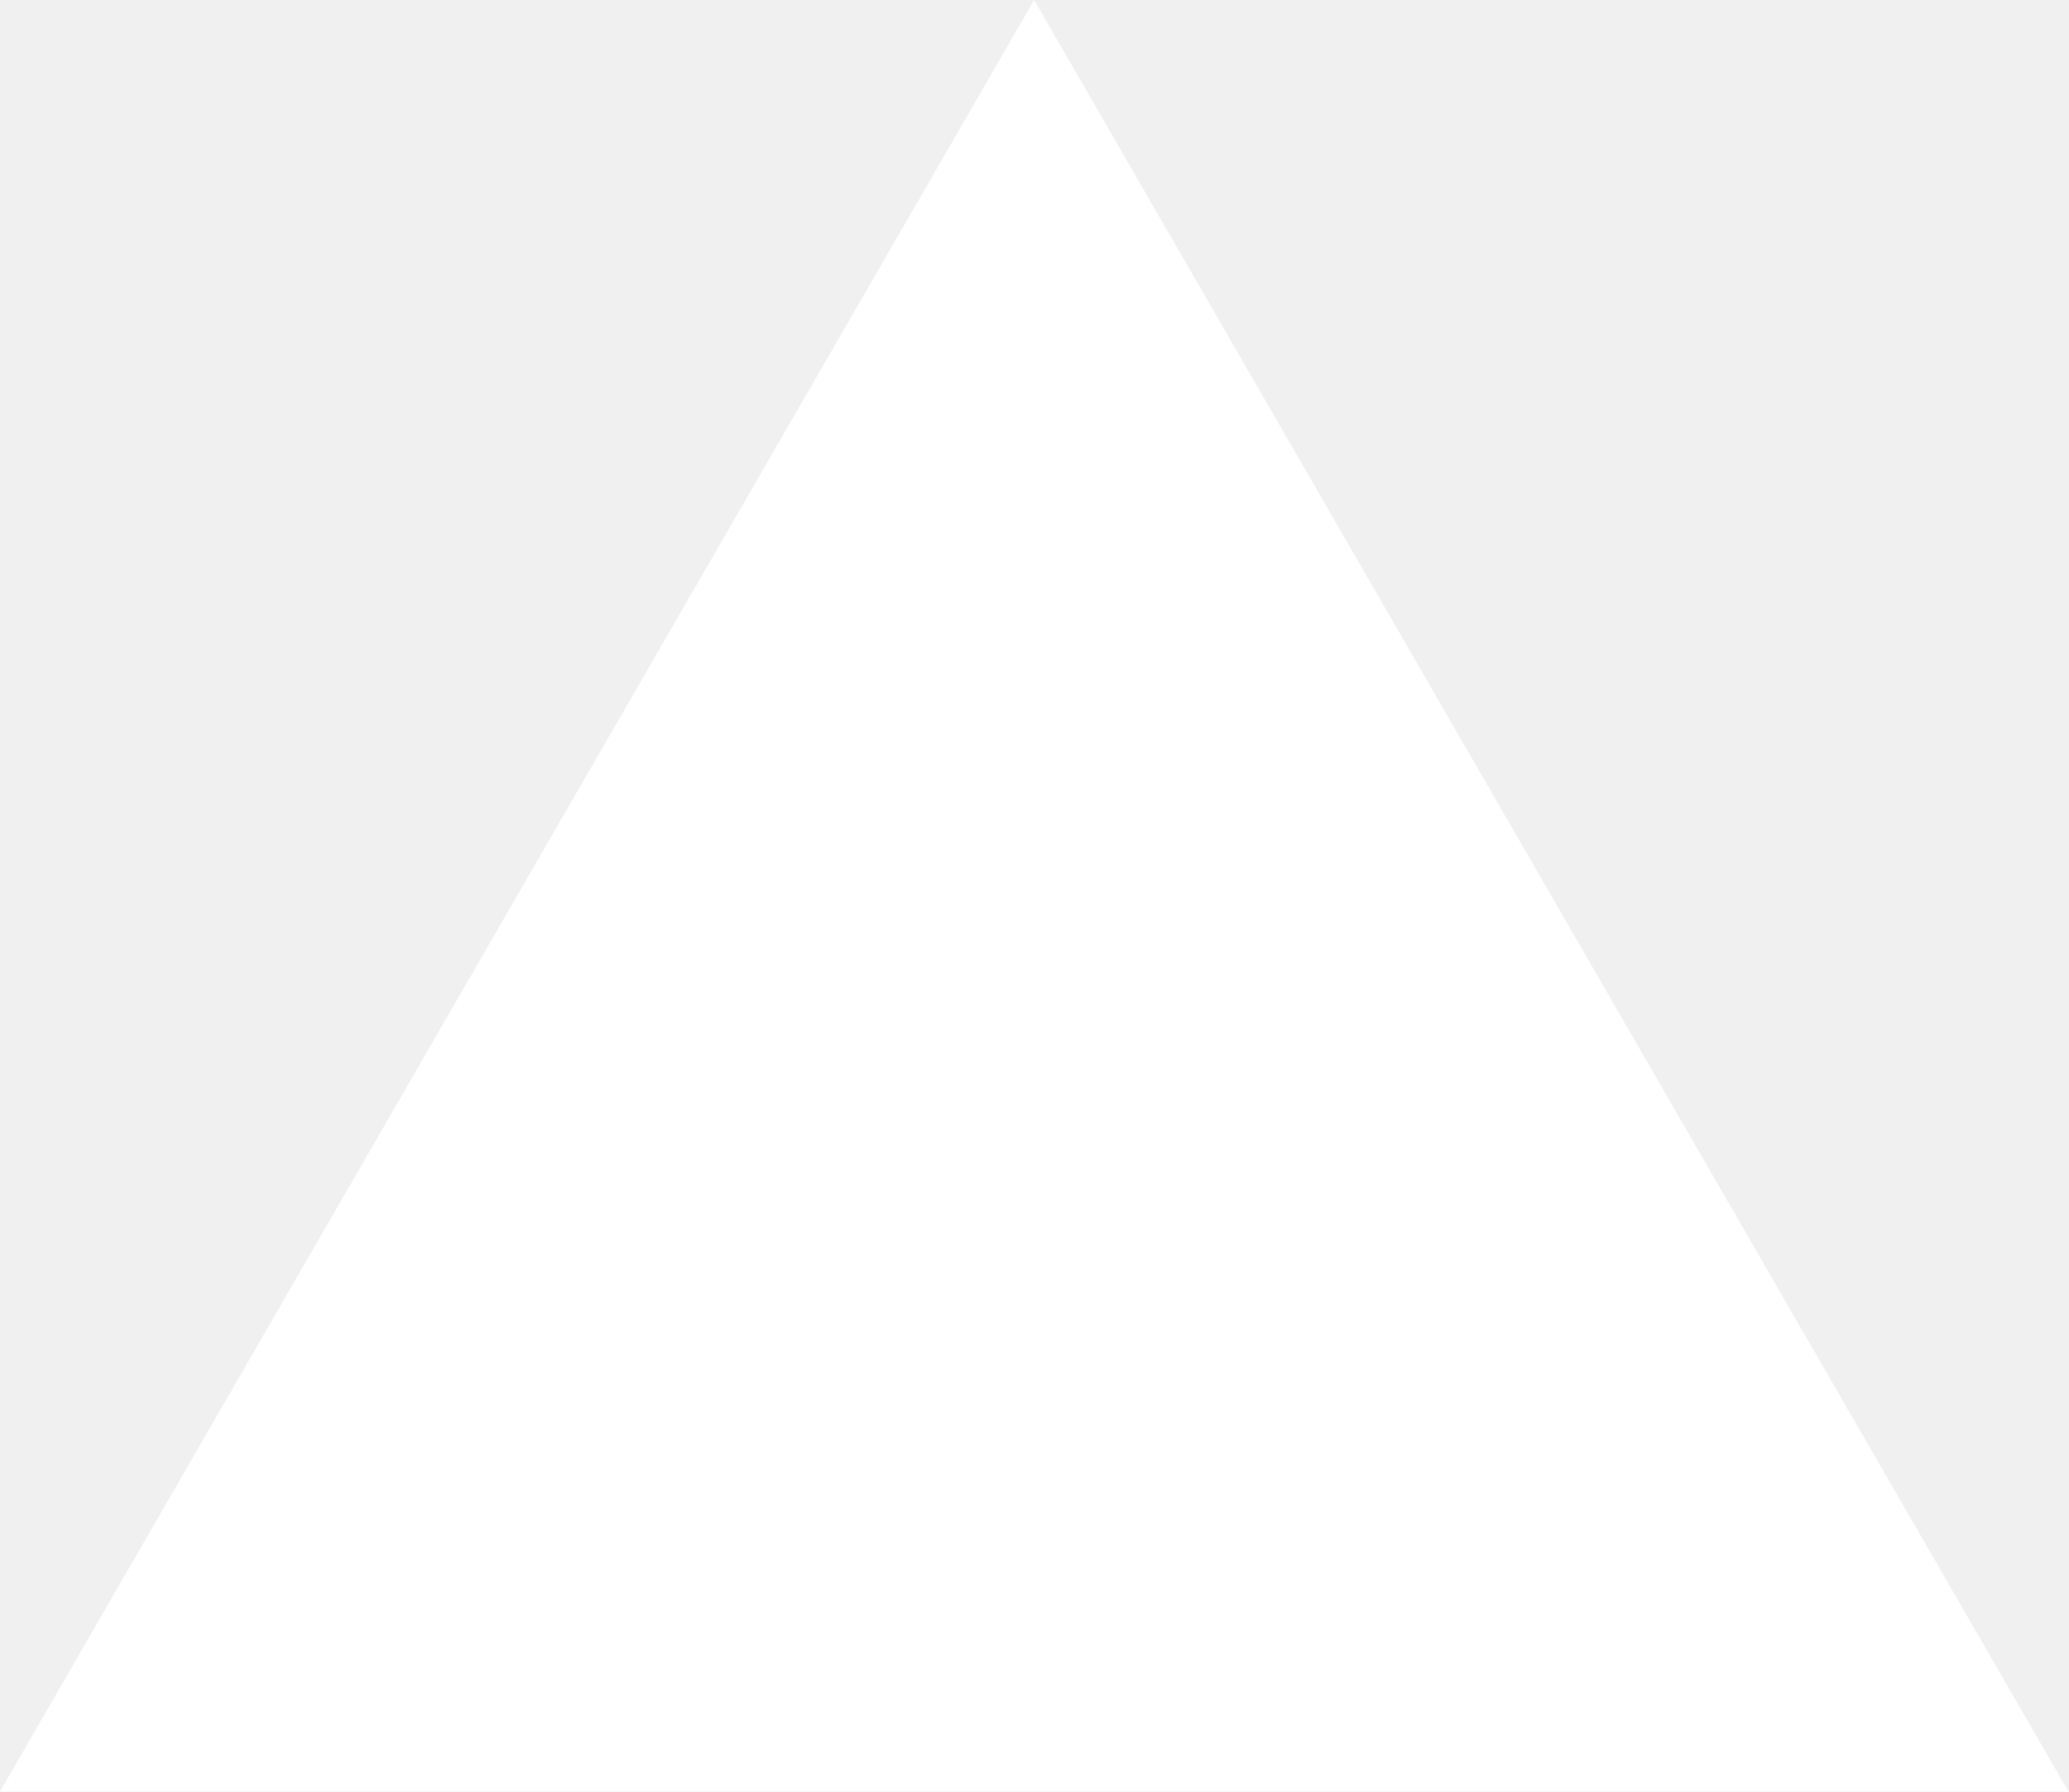
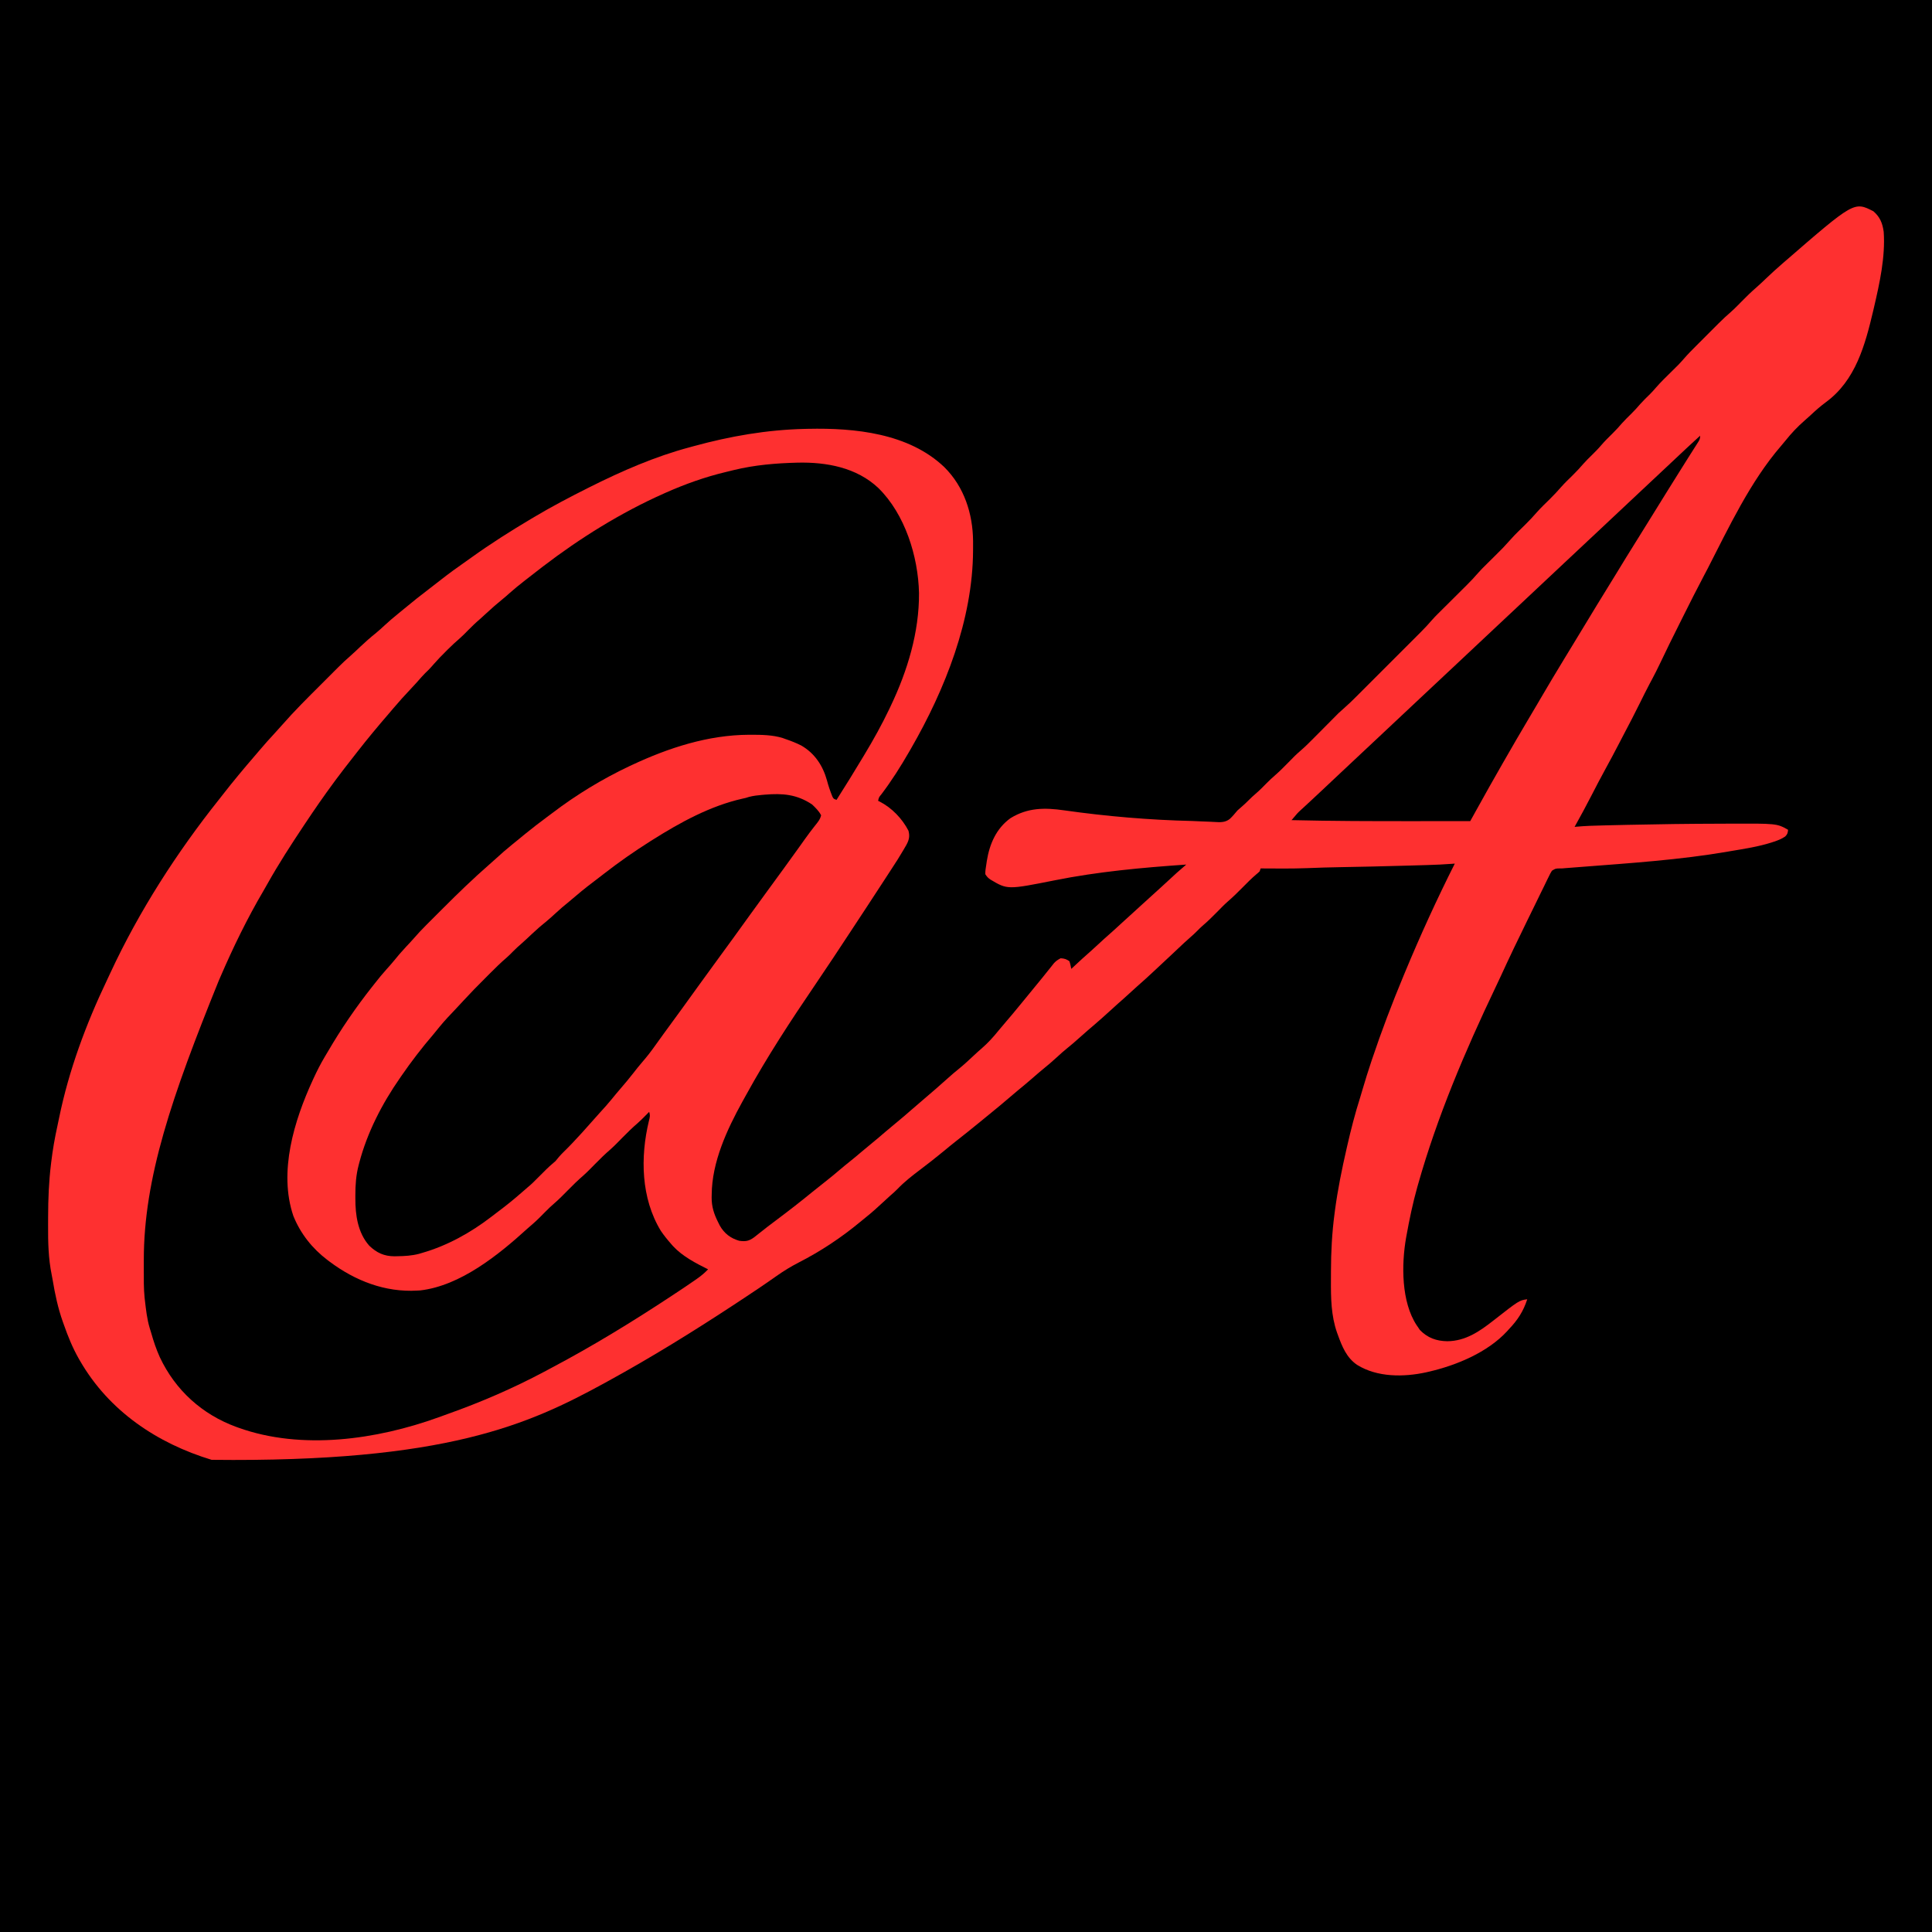
- <svg xmlns="http://www.w3.org/2000/svg" fill="none" viewBox="0 0 1155 1000">
-   <path d="m577.3 0 577.4 1000H0z" fill="#fff" />
+ <svg xmlns="http://www.w3.org/2000/svg" version="1.1" width="2000" height="2000">
+   <path d="M0 0 C660 0 1320 0 2000 0 C2000 660 2000 1320 2000 2000 C1340 2000 680 2000 0 2000 C0 1340 0 680 0 0 Z " fill="#000000" transform="translate(0,0)" />
+   <path d="M0 0 C6.9 5.94 9.48 12.45 10.69 21.31 C12.49 47.24 6.52 74.2 0.69 99.31 C0.43 100.44 0.16 101.57 -0.1 102.73 C-8.57 138.58 -18.35 175.08 -49.17 197.67 C-54.69 201.75 -59.72 206.15 -64.71 210.86 C-66.93 212.95 -69.18 214.96 -71.5 216.94 C-78.7 223.21 -85.05 230 -91.01 237.46 C-92.52 239.33 -94.07 241.19 -95.64 243.01 C-127.3 279.67 -149.47 326.87 -171.49 369.8 C-172.79 372.3 -174.1 374.8 -175.43 377.3 C-182.6 390.79 -189.45 404.44 -196.28 418.12 C-197.92 421.39 -199.55 424.67 -201.19 427.94 C-207.83 441.2 -214.42 454.47 -220.75 467.88 C-223.39 473.45 -226.16 478.94 -229.06 484.38 C-229.51 485.21 -229.95 486.05 -230.41 486.91 C-230.78 487.59 -231.14 488.27 -231.52 488.97 C-235.07 495.69 -238.43 502.51 -241.81 509.31 C-247.09 519.93 -252.49 530.47 -258.06 540.94 C-259.95 544.51 -261.8 548.1 -263.66 551.69 C-268.06 560.16 -272.52 568.58 -277.12 576.94 C-282.19 586.14 -287.03 595.46 -291.83 604.8 C-297.46 615.75 -303.3 626.57 -309.31 637.31 C-308.65 637.25 -307.99 637.18 -307.32 637.11 C-298.03 636.25 -288.75 636 -279.43 635.78 C-277.66 635.73 -275.88 635.69 -274.11 635.65 C-268.32 635.51 -262.54 635.38 -256.75 635.25 C-255.76 635.23 -254.77 635.21 -253.75 635.18 C-222.3 634.49 -190.85 634.07 -159.39 634.01 C-156.46 634 -153.53 633.99 -150.6 633.97 C-100.01 633.73 -100.01 633.73 -88.31 640.31 C-88.58 643.54 -88.97 644.98 -91.31 647.27 C-95.09 649.84 -98.81 651.26 -103.12 652.69 C-104.03 652.99 -104.93 653.28 -105.85 653.59 C-119.36 657.83 -133.38 659.98 -147.31 662.31 C-148.39 662.5 -149.47 662.69 -150.58 662.88 C-200.27 671.44 -251.03 674.76 -301.26 678.65 C-302.6 678.75 -303.94 678.86 -305.28 678.96 C-307.77 679.16 -310.26 679.35 -312.76 679.54 C-313.89 679.63 -315.01 679.71 -316.17 679.8 C-317.15 679.88 -318.12 679.95 -319.12 680.03 C-320.17 680.12 -321.23 680.22 -322.31 680.31 C-323.41 680.31 -323.41 680.31 -324.53 680.3 C-329.06 680.39 -329.06 680.39 -332.77 682.7 C-334.06 684.7 -335.08 686.71 -336.08 688.88 C-336.48 689.67 -336.87 690.46 -337.29 691.28 C-338.6 693.92 -339.87 696.58 -341.14 699.24 C-342.06 701.1 -342.98 702.96 -343.9 704.82 C-346.33 709.74 -348.72 714.67 -351.11 719.62 C-353.49 724.53 -355.91 729.43 -358.32 734.33 C-367.82 753.63 -377.09 773.04 -386.06 792.6 C-387.83 796.43 -389.63 800.24 -391.45 804.04 C-422.68 869.55 -451.55 937.38 -471.31 1007.31 C-471.6 1008.32 -471.88 1009.32 -472.18 1010.36 C-476.81 1026.81 -480.27 1043.5 -483.31 1060.31 C-483.54 1061.54 -483.54 1061.54 -483.77 1062.8 C-488.58 1090.54 -488.79 1129 -472.7 1153.34 C-472.24 1153.99 -471.79 1154.64 -471.31 1155.31 C-470.42 1156.67 -470.42 1156.67 -469.5 1158.06 C-461.48 1166.32 -452.39 1169.57 -441.06 1169.75 C-422.18 1169.58 -407.66 1159.57 -393.31 1148.31 C-366.68 1127.47 -366.68 1127.47 -358.31 1126.31 C-362.36 1138.83 -368.24 1147.84 -377.31 1157.31 C-377.89 1157.97 -378.47 1158.62 -379.07 1159.3 C-399.38 1181.34 -431.64 1194.74 -460.31 1201.31 C-461.68 1201.63 -461.68 1201.63 -463.07 1201.96 C-486.31 1207.01 -513.58 1207.15 -534.31 1194.31 C-545.28 1186.97 -550.01 1175.24 -554.31 1163.31 C-554.63 1162.44 -554.95 1161.57 -555.28 1160.67 C-561.38 1143.25 -561.63 1124.8 -561.52 1106.55 C-561.5 1103.45 -561.5 1100.35 -561.5 1097.25 C-561.47 1077.24 -560.43 1057.6 -557.81 1037.75 C-557.68 1036.77 -557.56 1035.79 -557.43 1034.78 C-554.56 1013.03 -550.22 991.68 -545.31 970.31 C-545.13 969.53 -544.95 968.74 -544.77 967.93 C-540.88 950.85 -536.56 933.97 -531.23 917.27 C-530.31 914.31 -529.44 911.35 -528.58 908.37 C-525.87 899.05 -522.95 889.82 -519.88 880.62 C-519.62 879.87 -519.37 879.11 -519.11 878.32 C-509.26 848.9 -498.25 819.95 -486.31 791.31 C-485.84 790.18 -485.37 789.05 -484.89 787.88 C-469.07 749.8 -451.86 712.14 -433.31 675.31 C-434.57 675.41 -434.57 675.41 -435.86 675.51 C-444.56 676.17 -453.23 676.57 -461.95 676.81 C-463.33 676.85 -464.72 676.89 -466.1 676.93 C-469.78 677.04 -473.47 677.15 -477.15 677.25 C-479.45 677.31 -481.76 677.38 -484.06 677.44 C-506.48 678.09 -528.9 678.6 -551.32 678.99 C-562.98 679.19 -574.62 679.51 -586.28 680.01 C-602.28 680.62 -618.3 680.4 -634.31 680.31 C-634.64 681.3 -634.97 682.29 -635.31 683.31 C-636.83 684.8 -636.83 684.8 -638.78 686.41 C-643.74 690.61 -648.26 695.18 -652.81 699.81 C-657.83 704.91 -662.87 709.86 -668.3 714.53 C-672.15 717.94 -675.71 721.65 -679.31 725.31 C-684.24 730.32 -689.18 735.2 -694.54 739.76 C-696.38 741.37 -698.1 743.06 -699.81 744.81 C-702.14 747.17 -704.51 749.4 -707.03 751.56 C-711.25 755.23 -715.32 759.03 -719.38 762.88 C-720.87 764.29 -722.37 765.7 -723.86 767.11 C-724.61 767.82 -725.35 768.52 -726.12 769.24 C-731.83 774.63 -737.57 779.97 -743.31 785.31 C-743.9 785.86 -744.49 786.41 -745.1 786.97 C-750.74 792.21 -756.39 797.43 -762.22 802.47 C-764.96 804.88 -767.63 807.35 -770.31 809.81 C-774.22 813.41 -778.17 816.96 -782.19 820.44 C-784.93 822.86 -787.62 825.33 -790.31 827.81 C-795.97 833.02 -801.72 838.1 -807.56 843.09 C-808.77 844.12 -809.98 845.15 -811.19 846.19 C-811.8 846.71 -812.4 847.23 -813.03 847.76 C-816.57 850.79 -820.06 853.86 -823.5 857 C-826.81 860.01 -830.2 862.88 -833.69 865.69 C-837.7 868.93 -841.54 872.3 -845.31 875.81 C-849.84 880.02 -854.52 883.99 -859.33 887.87 C-862.89 890.78 -866.35 893.79 -869.81 896.81 C-874.97 901.31 -880.19 905.7 -885.5 910 C-888.82 912.73 -892.07 915.51 -895.31 918.31 C-901.23 923.41 -907.24 928.39 -913.31 933.31 C-915.04 934.73 -916.77 936.15 -918.5 937.56 C-920.44 939.15 -922.37 940.73 -924.31 942.31 C-924.91 942.8 -925.51 943.29 -926.13 943.8 C-933.68 949.96 -941.26 956.08 -948.95 962.08 C-953.66 965.76 -958.27 969.56 -962.88 973.38 C-970.59 979.76 -978.47 985.89 -986.46 991.94 C-994.84 998.3 -1002.97 1004.54 -1010.24 1012.16 C-1012.7 1014.71 -1015.31 1016.98 -1018 1019.28 C-1020.48 1021.46 -1022.89 1023.71 -1025.3 1025.98 C-1030.84 1031.17 -1036.43 1036.2 -1042.36 1040.95 C-1044.58 1042.72 -1046.77 1044.52 -1048.95 1046.33 C-1068.6 1062.62 -1089.61 1076.52 -1112.32 1088.17 C-1120.44 1092.34 -1127.97 1096.94 -1135.43 1102.21 C-1147.96 1111.06 -1160.67 1119.59 -1173.5 1128 C-1175.38 1129.24 -1177.27 1130.48 -1179.15 1131.72 C-1221.94 1159.86 -1265.38 1186.71 -1310.31 1211.31 C-1311.4 1211.91 -1312.5 1212.51 -1313.62 1213.13 C-1391.75 1255.85 -1477.42 1295.32 -1720.25 1292.52 C-1776.79 1275.34 -1826.36 1242.05 -1856.31 1190.31 C-1856.7 1189.65 -1857.09 1188.98 -1857.48 1188.3 C-1864.09 1176.79 -1868.93 1164.82 -1873.31 1152.31 C-1873.62 1151.44 -1873.94 1150.57 -1874.26 1149.67 C-1879.29 1135.46 -1882.35 1121.17 -1884.8 1106.31 C-1885.11 1104.48 -1885.45 1102.66 -1885.82 1100.84 C-1889.26 1084.03 -1889.63 1066.77 -1889.52 1049.67 C-1889.5 1046.68 -1889.5 1043.69 -1889.5 1040.7 C-1889.47 1022.59 -1888.74 1004.62 -1886.56 986.62 C-1886.48 985.9 -1886.39 985.18 -1886.3 984.44 C-1884.8 971.88 -1882.67 959.53 -1879.94 947.18 C-1879.32 944.35 -1878.74 941.52 -1878.16 938.68 C-1868.03 889.24 -1850.32 841.56 -1828.63 796.08 C-1827.38 793.45 -1826.15 790.81 -1824.92 788.17 C-1795.38 724.6 -1756.27 663.76 -1712.63 608.97 C-1711.3 607.3 -1709.99 605.62 -1708.68 603.94 C-1698.08 590.33 -1687.06 577.07 -1675.78 564.02 C-1674.29 562.28 -1672.8 560.54 -1671.32 558.79 C-1665.87 552.37 -1660.34 546.07 -1654.58 539.93 C-1652.03 537.19 -1649.52 534.42 -1647.07 531.59 C-1634.48 517.18 -1620.86 503.7 -1607.32 490.19 C-1604.79 487.67 -1602.27 485.14 -1599.74 482.61 C-1597.76 480.62 -1595.78 478.64 -1593.8 476.66 C-1592.42 475.29 -1591.04 473.91 -1589.67 472.53 C-1585.23 468.11 -1580.73 463.83 -1575.98 459.75 C-1574.07 458.11 -1572.24 456.4 -1570.42 454.66 C-1569.78 454.06 -1569.14 453.45 -1568.48 452.82 C-1567.83 452.2 -1567.17 451.58 -1566.5 450.94 C-1561.15 445.88 -1555.72 441.08 -1549.95 436.48 C-1546.97 434.03 -1544.14 431.44 -1541.31 428.81 C-1536.81 424.63 -1532.19 420.66 -1527.4 416.81 C-1525.07 414.92 -1522.75 413.02 -1520.44 411.1 C-1511.98 404.06 -1503.4 397.24 -1494.63 390.6 C-1490.91 387.78 -1487.24 384.91 -1483.58 382.03 C-1475.04 375.32 -1466.31 368.95 -1457.38 362.76 C-1455.37 361.35 -1453.37 359.93 -1451.38 358.5 C-1431.35 344.11 -1410.51 330.89 -1389.31 318.31 C-1387.83 317.43 -1387.83 317.43 -1386.32 316.53 C-1368.04 305.66 -1349.31 295.83 -1330.31 286.31 C-1329.71 286.01 -1329.1 285.7 -1328.48 285.39 C-1295.61 268.91 -1260.92 253.78 -1225.31 244.31 C-1223.92 243.93 -1222.52 243.54 -1221.12 243.16 C-1183.23 232.81 -1145.61 226.25 -1106.31 225.31 C-1104.59 225.27 -1104.59 225.27 -1102.82 225.23 C-1054.42 224.19 -998.61 229.75 -961.8 264.84 C-941.25 285.18 -932.25 313 -931.99 341.43 C-931.98 343.83 -931.99 346.23 -932 348.62 C-932 349.46 -932 350.29 -932.01 351.15 C-932.3 422.8 -960.92 494.92 -996.31 556.31 C-996.84 557.24 -997.38 558.17 -997.93 559.12 C-1006.8 574.53 -1016.16 589.39 -1026.91 603.57 C-1029.46 606.61 -1029.46 606.61 -1030.31 610.31 C-1029.78 610.57 -1029.25 610.83 -1028.7 611.09 C-1016.1 617.56 -1005.37 628.68 -998.87 641.27 C-997.26 647.18 -998.42 651.33 -1001.31 656.46 C-1001.96 657.56 -1001.96 657.56 -1002.62 658.69 C-1003.07 659.47 -1003.52 660.25 -1003.99 661.06 C-1007.9 667.79 -1012.08 674.36 -1016.38 680.85 C-1019.11 685 -1021.82 689.17 -1024.51 693.35 C-1029.86 701.64 -1035.27 709.89 -1040.69 718.12 C-1041.67 719.62 -1042.65 721.11 -1043.63 722.6 C-1045.2 724.98 -1046.76 727.36 -1048.33 729.74 C-1051.78 734.98 -1055.23 740.23 -1058.68 745.48 C-1070.93 764.13 -1083.21 782.74 -1095.76 801.19 C-1120.89 838.13 -1145.27 875.4 -1166.81 914.58 C-1168.11 916.94 -1169.42 919.29 -1170.73 921.64 C-1186.81 950.79 -1202.38 984.32 -1202.56 1018.12 C-1202.59 1019.53 -1202.59 1019.53 -1202.62 1020.96 C-1202.68 1030.43 -1200.14 1038.24 -1195.88 1046.62 C-1195.3 1047.78 -1194.72 1048.93 -1194.13 1050.11 C-1189.57 1058.14 -1183.05 1063.17 -1174.12 1065.75 C-1167.47 1066.73 -1163.99 1066.08 -1158.6 1062.14 C-1156.85 1060.77 -1155.11 1059.39 -1153.38 1058 C-1151.5 1056.53 -1149.62 1055.05 -1147.73 1053.58 C-1146.81 1052.85 -1145.89 1052.12 -1144.94 1051.37 C-1141.38 1048.58 -1137.76 1045.88 -1134.12 1043.19 C-1121.9 1034.06 -1109.89 1024.66 -1098.08 1015 C-1093.8 1011.51 -1089.48 1008.08 -1085.12 1004.69 C-1079.95 1000.65 -1074.91 996.49 -1069.93 992.23 C-1066.76 989.53 -1063.57 986.89 -1060.31 984.31 C-1055.86 980.78 -1051.52 977.13 -1047.2 973.45 C-1043.79 970.55 -1040.35 967.7 -1036.88 964.88 C-1032.01 960.92 -1027.25 956.85 -1022.5 952.75 C-1019 949.74 -1015.46 946.78 -1011.88 943.88 C-1006.19 939.25 -1000.66 934.45 -995.14 929.64 C-991.54 926.51 -987.93 923.41 -984.31 920.31 C-970.57 908.57 -970.57 908.57 -957.06 896.56 C-953.81 893.61 -950.49 890.81 -947.06 888.06 C-941.31 883.41 -935.94 878.39 -930.55 873.33 C-928.04 870.97 -925.48 868.68 -922.88 866.44 C-916.52 860.92 -911.11 854.96 -905.83 848.4 C-903.05 844.99 -900.19 841.65 -897.31 838.31 C-893.06 833.38 -888.88 828.39 -884.77 823.34 C-881.72 819.58 -878.64 815.86 -875.56 812.12 C-870.85 806.41 -866.17 800.68 -861.5 794.94 C-860.96 794.28 -860.43 793.62 -859.87 792.94 C-857.45 789.97 -855.05 786.98 -852.68 783.97 C-851.9 782.99 -851.12 782.01 -850.31 781 C-849.65 780.16 -848.99 779.32 -848.31 778.45 C-846.14 776.13 -844.16 774.71 -841.31 773.31 C-837.41 773.55 -835.59 774.13 -832.31 776.31 C-831.33 778.94 -830.89 781.56 -830.31 784.31 C-829.39 783.46 -828.48 782.6 -827.53 781.71 C-821.9 776.46 -816.27 771.22 -810.43 766.18 C-807.51 763.61 -804.67 760.96 -801.81 758.31 C-798.35 755.1 -794.89 751.9 -791.31 748.81 C-787.2 745.25 -783.22 741.55 -779.23 737.86 C-775.14 734.06 -771 730.32 -766.84 726.59 C-763.98 724.01 -761.15 721.42 -758.31 718.81 C-754.66 715.46 -751 712.12 -747.31 708.81 C-743.67 705.54 -740.05 702.25 -736.44 698.94 C-735.94 698.48 -735.44 698.02 -734.93 697.55 C-732.32 695.16 -729.73 692.77 -727.13 690.38 C-726.6 689.9 -726.08 689.41 -725.54 688.92 C-724.09 687.59 -722.65 686.25 -721.2 684.92 C-717.95 681.99 -714.65 679.14 -711.31 676.31 C-756.98 679.47 -802.57 683.6 -847.52 692.62 C-896.39 702.33 -896.39 702.33 -914.06 691.81 C-916.61 690.08 -917.53 688.99 -919.31 686.31 C-919.46 682.95 -918.81 679.63 -918.31 676.31 C-918.03 674.43 -918.03 674.43 -917.75 672.52 C-914.92 655.04 -908.03 638.98 -893.31 628.31 C-875.43 617.3 -857.92 617.29 -837.81 620.16 C-793.99 626.38 -749.31 630.19 -705.06 631.2 C-701.7 631.3 -698.35 631.46 -695 631.65 C-692.12 631.79 -689.24 631.89 -686.36 631.98 C-684.97 632.03 -683.59 632.11 -682.22 632.2 C-676.25 632.59 -670.86 632.91 -666.09 628.94 C-663.26 626.26 -660.81 623.3 -658.31 620.31 C-656.92 619.03 -655.51 617.77 -654.06 616.56 C-651.53 614.4 -649.14 612.18 -646.81 609.81 C-644.5 607.46 -642.13 605.26 -639.62 603.12 C-635.49 599.57 -631.68 595.74 -627.88 591.84 C-625.19 589.11 -622.44 586.53 -619.53 584.03 C-614.71 579.86 -610.28 575.35 -605.81 570.81 C-604.2 569.17 -602.59 567.54 -600.97 565.91 C-600.27 565.19 -599.56 564.48 -598.84 563.74 C-596.79 561.77 -594.71 559.91 -592.56 558.06 C-588.07 554.16 -583.89 550 -579.72 545.78 C-578.93 544.99 -578.14 544.19 -577.32 543.37 C-574.82 540.86 -572.31 538.33 -569.81 535.81 C-566.51 532.49 -563.21 529.16 -559.91 525.84 C-559.16 525.09 -558.42 524.34 -557.65 523.57 C-556.94 522.85 -556.23 522.13 -555.49 521.39 C-554.87 520.77 -554.26 520.15 -553.63 519.51 C-551.65 517.63 -549.63 515.85 -547.57 514.06 C-543.22 510.29 -539.14 506.28 -535.08 502.21 C-534.3 501.43 -533.52 500.65 -532.72 499.85 C-530.16 497.3 -527.61 494.75 -525.06 492.19 C-523.27 490.4 -521.48 488.62 -519.7 486.83 C-515.96 483.09 -512.22 479.36 -508.49 475.62 C-504.19 471.31 -499.88 467.01 -495.58 462.71 C-491.41 458.55 -487.25 454.39 -483.09 450.23 C-481.33 448.46 -479.57 446.7 -477.81 444.95 C-475.34 442.48 -472.88 440.01 -470.42 437.55 C-469.34 436.47 -469.34 436.47 -468.23 435.37 C-464.28 431.4 -460.52 427.33 -456.86 423.09 C-454.95 420.89 -452.93 418.82 -450.87 416.77 C-449.67 415.58 -449.67 415.58 -448.45 414.36 C-447.61 413.53 -446.77 412.7 -445.91 411.84 C-445.02 410.96 -444.14 410.08 -443.23 409.18 C-439.95 405.92 -436.67 402.66 -433.39 399.4 C-430.16 396.2 -426.94 392.99 -423.72 389.78 C-422.88 388.95 -422.04 388.12 -421.18 387.26 C-416.92 383.03 -412.85 378.71 -408.93 374.16 C-406.4 371.28 -403.7 368.59 -400.97 365.91 C-400.4 365.34 -399.82 364.77 -399.23 364.18 C-396.82 361.79 -394.41 359.4 -391.99 357.01 C-383.25 348.37 -383.25 348.37 -375.02 339.24 C-370.52 334.16 -365.53 329.5 -360.7 324.73 C-356.31 320.39 -352.1 315.99 -348.08 311.3 C-343.95 306.66 -339.42 302.38 -334.98 298.02 C-330.83 293.91 -326.87 289.71 -323.05 285.28 C-319.34 281.09 -315.27 277.23 -311.27 273.31 C-307.33 269.42 -303.61 265.42 -300 261.22 C-297.4 258.28 -294.62 255.55 -291.81 252.81 C-288.36 249.4 -284.95 246.02 -281.81 242.31 C-278.15 237.99 -274.1 234.07 -270.07 230.09 C-266.61 226.65 -263.34 223.13 -260.18 219.4 C-257.17 216.04 -253.93 212.91 -250.72 209.74 C-247.36 206.41 -244.22 202.97 -241.15 199.37 C-237.98 195.83 -234.56 192.54 -231.16 189.22 C-229.05 187.11 -227.09 184.92 -225.16 182.66 C-220.04 176.75 -214.41 171.35 -208.86 165.88 C-207.42 164.46 -205.99 163.04 -204.56 161.62 C-203.72 160.8 -202.88 159.97 -202.02 159.11 C-199.94 156.97 -197.99 154.8 -196.04 152.55 C-192.02 147.91 -187.72 143.58 -183.38 139.25 C-182.12 137.99 -182.12 137.99 -180.84 136.71 C-179.08 134.95 -177.32 133.19 -175.56 131.43 C-172.88 128.76 -170.21 126.08 -167.54 123.4 C-165.82 121.68 -164.1 119.96 -162.38 118.25 C-161.59 117.45 -160.8 116.66 -159.99 115.85 C-155.8 111.68 -151.53 107.68 -147.05 103.83 C-144.9 101.95 -142.88 99.97 -140.88 97.94 C-140.12 97.18 -139.37 96.42 -138.6 95.64 C-137.47 94.49 -137.47 94.49 -136.31 93.31 C-131.45 88.37 -126.57 83.57 -121.31 79.05 C-117.71 75.91 -114.27 72.6 -110.81 69.31 C-105.42 64.18 -99.95 59.17 -94.31 54.31 C-93.76 53.84 -93.21 53.36 -92.65 52.87 C-19.96 -10.17 -19.96 -10.17 0 0 Z " fill="#FE3030" transform="translate(1939.312,218.6875)" />
+   <path d="M0 0 C29.96 -0.7 61.21 5.01 83.72 26.33 C111.2 53.33 124.86 97.03 125.73 134.87 C126.02 175.55 113.75 215.59 96.37 252.07 C95.64 253.61 95.64 253.61 94.9 255.18 C87.19 271.29 78.6 286.77 69.37 302.07 C68.68 303.22 67.99 304.38 67.29 305.53 C58.5 320.16 49.56 334.69 40.37 349.07 C37.37 348.07 37.37 348.07 36.13 345.84 C33.9 340.32 32 334.89 30.5 329.13 C26.24 313.68 17.78 300.85 3.83 292.82 C-1.51 290.11 -6.97 287.98 -12.63 286.07 C-13.99 285.57 -13.99 285.57 -15.38 285.07 C-25.87 281.82 -37.42 281.68 -48.31 281.69 C-48.97 281.69 -49.64 281.69 -50.32 281.69 C-92.7 281.88 -133.58 295.25 -171.63 313.07 C-172.94 313.68 -172.94 313.68 -174.27 314.3 C-202.18 327.5 -229.3 343.99 -253.84 362.71 C-255.8 364.2 -257.77 365.66 -259.74 367.12 C-267.15 372.63 -274.47 378.22 -281.63 384.07 C-282.51 384.78 -283.38 385.5 -284.29 386.24 C-286.14 387.75 -287.99 389.27 -289.84 390.79 C-291.68 392.29 -293.53 393.79 -295.38 395.29 C-301.12 399.92 -306.64 404.73 -312.07 409.73 C-314.25 411.72 -316.46 413.69 -318.69 415.63 C-335.49 430.26 -351.44 445.72 -367.17 461.48 C-369.65 463.97 -372.13 466.45 -374.62 468.92 C-377.03 471.33 -379.44 473.74 -381.85 476.15 C-383.16 477.47 -383.16 477.47 -384.51 478.81 C-388.87 483.19 -393.11 487.63 -397.13 492.33 C-399.66 495.26 -402.34 498.06 -405 500.88 C-409.72 505.92 -414.19 511.09 -418.51 516.48 C-420.66 519.11 -422.9 521.62 -425.19 524.13 C-429.56 528.95 -433.62 533.94 -437.63 539.07 C-438.69 540.41 -439.75 541.76 -440.82 543.1 C-448.77 553.19 -456.37 563.47 -463.63 574.07 C-464.12 574.78 -464.61 575.5 -465.12 576.24 C-472.55 587.09 -479.49 598.2 -486.14 609.54 C-487.19 611.32 -488.25 613.1 -489.31 614.87 C-493.66 622.16 -497.45 629.61 -501 637.32 C-501.42 638.22 -501.42 638.22 -501.84 639.14 C-521.1 680.98 -537.46 734.16 -521.94 779.83 C-514.51 798.19 -502.38 813.5 -486.63 825.44 C-485.89 826 -485.15 826.56 -484.38 827.14 C-457.88 846.94 -427.01 859.03 -393.63 857.07 C-392.07 856.98 -392.07 856.98 -390.48 856.89 C-348.98 852.01 -309.62 820.18 -279.87 793.09 C-277.9 791.32 -275.9 789.59 -273.88 787.88 C-269.32 783.92 -265.12 779.61 -260.9 775.3 C-257.97 772.33 -254.99 769.48 -251.81 766.75 C-246.83 762.45 -242.25 757.76 -237.63 753.07 C-232.45 747.82 -227.28 742.7 -221.68 737.9 C-217.48 734.15 -213.58 730.08 -209.63 726.07 C-204.45 720.82 -199.28 715.7 -193.68 710.9 C-189.48 707.15 -185.58 703.08 -181.63 699.07 C-176.36 693.73 -171.1 688.5 -165.4 683.62 C-162.86 681.4 -160.5 679.03 -158.13 676.63 C-156.84 675.33 -156.84 675.33 -155.53 674.01 C-154.59 673.05 -154.59 673.05 -153.63 672.07 C-152.39 675.61 -152.9 677.86 -153.88 681.44 C-162.91 718.94 -162.07 761.55 -141.54 795.22 C-138.24 800.13 -134.54 804.63 -130.63 809.07 C-130.09 809.69 -129.55 810.31 -128.99 810.96 C-119.01 821.72 -105.57 828.58 -92.63 835.07 C-96.09 838.7 -99.69 841.75 -103.81 844.63 C-104.42 845.06 -105.03 845.49 -105.65 845.93 C-113.54 851.46 -121.58 856.77 -129.63 862.07 C-130.63 862.73 -131.63 863.39 -132.66 864.07 C-171.97 889.93 -211.98 914.39 -253.56 936.44 C-256.5 938 -259.44 939.57 -262.38 941.15 C-294.48 958.24 -327.91 972.67 -362.16 984.83 C-365.35 985.97 -368.53 987.12 -371.72 988.29 C-435.68 1011.4 -513.11 1022.52 -578.63 999.07 C-579.81 998.64 -579.81 998.64 -581.02 998.21 C-616.42 985.27 -644.09 960.19 -660.14 926.13 C-663.84 917.97 -666.64 909.64 -669.07 901.02 C-669.53 899.4 -670.04 897.78 -670.55 896.18 C-673.45 886.78 -674.49 876.81 -675.63 867.07 C-675.73 866.24 -675.83 865.41 -675.93 864.55 C-676.93 854.72 -676.78 844.83 -676.76 834.96 C-676.75 831.84 -676.76 828.72 -676.76 825.59 C-676.8 740.51 -647.69 656.09 -599.44 536.93 C-598.65 535.13 -597.87 533.32 -597.1 531.51 C-584.12 501.46 -569.66 471.77 -553.07 443.54 C-551.58 441 -550.14 438.44 -548.7 435.87 C-537.19 415.36 -524.47 395.69 -511.44 376.13 C-510.62 374.9 -510.62 374.9 -509.79 373.65 C-500.09 359.08 -490.15 344.7 -479.75 330.63 C-478.89 329.46 -478.89 329.46 -478.01 328.27 C-472.21 320.45 -466.25 312.77 -460.23 305.12 C-458.75 303.22 -457.27 301.33 -455.79 299.43 C-445.26 285.9 -434.29 272.73 -423.08 259.76 C-421.62 258.06 -420.18 256.36 -418.74 254.65 C-412.68 247.48 -406.43 240.55 -399.97 233.75 C-396.27 229.86 -392.7 225.88 -389.18 221.83 C-386.85 219.19 -384.35 216.76 -381.81 214.32 C-379.93 212.38 -378.17 210.4 -376.4 208.35 C-372.52 203.88 -368.39 199.68 -364.19 195.5 C-363.48 194.79 -362.76 194.07 -362.03 193.33 C-357.99 189.3 -353.84 185.46 -349.51 181.73 C-346.58 179.14 -343.86 176.36 -341.13 173.57 C-337.13 169.52 -333.11 165.61 -328.77 161.93 C-326.46 159.93 -324.23 157.85 -322 155.77 C-316.55 150.68 -310.99 145.82 -305.18 141.15 C-302.74 139.16 -300.4 137.11 -298.06 135 C-293.4 130.82 -288.55 126.93 -283.63 123.07 C-282.69 122.33 -282.69 122.33 -281.73 121.57 C-276.39 117.37 -271.02 113.21 -265.63 109.07 C-264.92 108.52 -264.21 107.98 -263.48 107.42 C-225.09 78.05 -182.82 51.74 -138.63 32.07 C-137.52 31.57 -137.52 31.57 -136.39 31.07 C-116.33 22.18 -95.77 14.83 -74.42 9.73 C-71.65 9.07 -68.88 8.38 -66.11 7.7 C-44.2 2.36 -22.49 0.57 0 0 Z " fill="#000000" transform="translate(825.6265,478.9336)" />
+   <path d="M0 0 C3.53 3.34 7.19 6.88 9.38 11.25 C8.42 15.63 5.63 18.74 2.88 22.19 C-0.67 26.7 -4.12 31.25 -7.44 35.94 C-7.84 36.51 -8.25 37.08 -8.67 37.67 C-9.53 38.89 -10.39 40.1 -11.25 41.31 C-13.79 44.89 -16.37 48.44 -18.94 52 C-20.05 53.54 -21.16 55.08 -22.27 56.61 C-22.83 57.38 -23.38 58.15 -23.96 58.94 C-25.59 61.2 -27.22 63.47 -28.85 65.73 C-34.98 74.24 -41.16 82.71 -47.39 91.14 C-52.99 98.73 -58.51 106.37 -64.02 114.02 C-67.26 118.52 -70.51 123.01 -73.75 127.5 C-76.45 131.24 -79.15 134.97 -81.84 138.71 C-87.97 147.23 -94.16 155.7 -100.39 164.14 C-105.99 171.73 -111.51 179.37 -117.02 187.02 C-120.26 191.52 -123.51 196.01 -126.75 200.5 C-129.45 204.24 -132.15 207.97 -134.84 211.71 C-141.04 220.32 -147.29 228.89 -153.6 237.41 C-156.65 241.54 -159.65 245.69 -162.6 249.89 C-166.62 255.63 -170.87 261.05 -175.45 266.36 C-178.78 270.21 -181.95 274.16 -185.06 278.19 C-189.32 283.67 -193.74 288.96 -198.28 294.2 C-201.34 297.73 -204.32 301.3 -207.25 304.94 C-211.1 309.68 -215.15 314.2 -219.29 318.7 C-221.28 320.88 -223.25 323.08 -225.19 325.31 C-229.28 330.01 -233.44 334.64 -237.62 339.25 C-238.08 339.75 -238.54 340.25 -239 340.77 C-245.05 347.42 -251.18 353.93 -257.62 360.2 C-260.53 363.06 -263.08 366.06 -265.62 369.25 C-266.7 370.24 -267.8 371.2 -268.94 372.12 C-273.23 375.78 -277.16 379.75 -281.12 383.75 C-289.81 392.5 -289.81 392.5 -294.44 396.41 C-296.26 397.95 -298.06 399.51 -299.84 401.09 C-308.46 408.72 -317.37 415.85 -326.6 422.73 C-328.46 424.13 -330.31 425.55 -332.16 426.98 C-353.5 443.37 -377.69 456.82 -403.62 464.25 C-404.69 464.57 -405.75 464.89 -406.85 465.21 C-414.36 467.16 -421.64 467.58 -429.38 467.69 C-430.33 467.71 -431.29 467.73 -432.28 467.76 C-442.97 467.72 -450.7 464.17 -458.37 456.79 C-470.21 443.47 -472.81 425.1 -472.75 408 C-472.75 406.84 -472.76 405.67 -472.76 404.47 C-472.75 393.83 -472.08 383.81 -469.38 373.5 C-469.15 372.64 -468.93 371.77 -468.7 370.89 C-460.45 339.51 -445.1 309.81 -426.62 283.25 C-426.17 282.59 -425.71 281.92 -425.24 281.24 C-414.96 266.29 -403.95 251.93 -392.12 238.18 C-389.83 235.49 -387.63 232.76 -385.44 230 C-380.27 223.65 -374.62 217.77 -368.98 211.85 C-366.13 208.86 -363.33 205.84 -360.55 202.79 C-353.67 195.28 -346.56 188.03 -339.34 180.84 C-337.36 178.86 -335.38 176.88 -333.41 174.89 C-327.8 169.29 -322.22 163.71 -316.17 158.58 C-314.04 156.75 -312.08 154.77 -310.12 152.75 C-306.88 149.47 -303.55 146.39 -300.04 143.39 C-296.73 140.46 -293.53 137.41 -290.31 134.38 C-285.14 129.51 -279.86 124.89 -274.3 120.46 C-271.31 117.99 -268.46 115.39 -265.62 112.75 C-261.04 108.49 -256.33 104.47 -251.45 100.55 C-248.96 98.52 -246.52 96.46 -244.09 94.37 C-236.5 87.85 -228.6 81.79 -220.62 75.77 C-218.83 74.41 -217.06 73.04 -215.29 71.66 C-199.93 59.71 -184.07 48.64 -167.62 38.25 C-166.87 37.77 -166.12 37.3 -165.34 36.81 C-136.57 18.66 -105.41 1.52 -71.96 -6 C-68.61 -6.71 -68.61 -6.71 -65.31 -7.78 C-60.78 -8.97 -56.35 -9.46 -51.69 -9.88 C-50.3 -10 -50.3 -10 -48.89 -10.12 C-30.5 -11.66 -15.78 -10.52 0 0 Z " fill="#000000" transform="translate(840.625,832.75)" />
+   <path d="M0 0 C0 3.58 -0.85 4.71 -2.75 7.7 C-3.35 8.65 -3.95 9.6 -4.57 10.58 C-5.56 12.12 -5.56 12.12 -6.56 13.69 C-7.95 15.88 -9.34 18.07 -10.72 20.26 C-11.44 21.4 -12.16 22.53 -12.88 23.66 C-16.11 28.76 -19.31 33.88 -22.5 39 C-23.75 41 -25 43.01 -26.25 45.01 C-26.87 46 -27.49 46.99 -28.13 48.01 C-29.99 50.98 -31.85 53.96 -33.71 56.93 C-40.87 68.35 -47.97 79.8 -55.01 91.28 C-59.52 98.61 -64.06 105.9 -68.62 113.19 C-74.11 121.94 -79.52 130.74 -84.88 139.58 C-88.66 145.8 -92.47 152 -96.31 158.19 C-103.56 169.87 -110.69 181.63 -117.81 193.39 C-121.02 198.68 -124.23 203.97 -127.44 209.26 C-128.5 211 -129.56 212.75 -130.62 214.5 C-133.81 219.75 -136.99 224.99 -140.19 230.22 C-148.85 244.41 -157.37 258.67 -165.75 273.02 C-166.1 273.62 -166.45 274.22 -166.81 274.84 C-167.33 275.73 -167.33 275.73 -167.86 276.64 C-171.58 283.01 -175.36 289.35 -179.12 295.69 C-186.87 308.73 -194.46 321.85 -202 335 C-202.99 336.72 -203.98 338.44 -204.97 340.16 C-213.88 355.68 -222.65 371.28 -231.31 386.94 C-232.74 389.53 -234.17 392.11 -235.61 394.69 C-236.05 395.5 -236.5 396.31 -236.97 397.14 C-237.31 397.75 -237.65 398.37 -238 399 C-257.02 399.03 -276.04 399.05 -295.06 399.06 C-295.76 399.06 -296.46 399.06 -297.18 399.06 C-339.13 399.09 -381.06 399 -423 398 C-416.72 390.56 -416.72 390.56 -413.7 387.78 C-413.12 387.25 -412.55 386.72 -411.95 386.17 C-411.35 385.62 -410.75 385.07 -410.12 384.5 C-408.79 383.27 -407.46 382.04 -406.12 380.8 C-405.44 380.18 -404.76 379.55 -404.06 378.9 C-400.73 375.83 -397.43 372.73 -394.12 369.62 C-393.46 369.01 -392.8 368.39 -392.12 367.75 C-386.53 362.5 -380.94 357.24 -375.36 351.98 C-368.58 345.6 -361.78 339.23 -354.98 332.86 C-351.66 329.74 -348.33 326.62 -345 323.5 C-341.01 319.76 -337.02 316.02 -333.04 312.29 C-326.18 305.86 -319.34 299.44 -312.5 293 C-305 285.94 -297.5 278.9 -289.98 271.86 C-286.66 268.74 -283.33 265.62 -280 262.5 C-278.67 261.25 -277.33 260 -276 258.75 C-275.34 258.13 -274.68 257.51 -274 256.88 C-268 251.25 -268 251.25 -266 249.38 C-264.67 248.12 -263.33 246.87 -262 245.62 C-258.68 242.51 -255.36 239.4 -252.04 236.29 C-245.18 229.86 -238.34 223.44 -231.5 217 C-224 209.94 -216.5 202.9 -208.98 195.86 C-205.66 192.74 -202.33 189.62 -199 186.5 C-195.01 182.76 -191.02 179.02 -187.04 175.29 C-180.18 168.86 -173.34 162.44 -166.5 156 C-159 148.94 -151.5 141.9 -143.98 134.86 C-140.66 131.74 -137.33 128.62 -134 125.5 C-132.67 124.25 -131.33 123 -130 121.75 C-129.34 121.13 -128.68 120.51 -128 119.88 C-122 114.25 -122 114.25 -120 112.38 C-118.67 111.12 -117.33 109.87 -116 108.62 C-112.68 105.51 -109.36 102.4 -106.04 99.29 C-99.18 92.86 -92.34 86.44 -85.5 80 C-78 72.94 -70.5 65.9 -62.98 58.86 C-59.66 55.74 -56.33 52.62 -53 49.5 C-49.01 45.76 -45.02 42.02 -41.04 38.29 C-39.71 37.04 -38.39 35.8 -37.06 34.56 C-36.41 33.95 -35.75 33.34 -35.08 32.7 C-31.59 29.44 -28.11 26.16 -24.64 22.89 C-16.48 15.19 -8.29 7.54 0 0 Z " fill="#000000" transform="translate(1760,451)" />
</svg>
